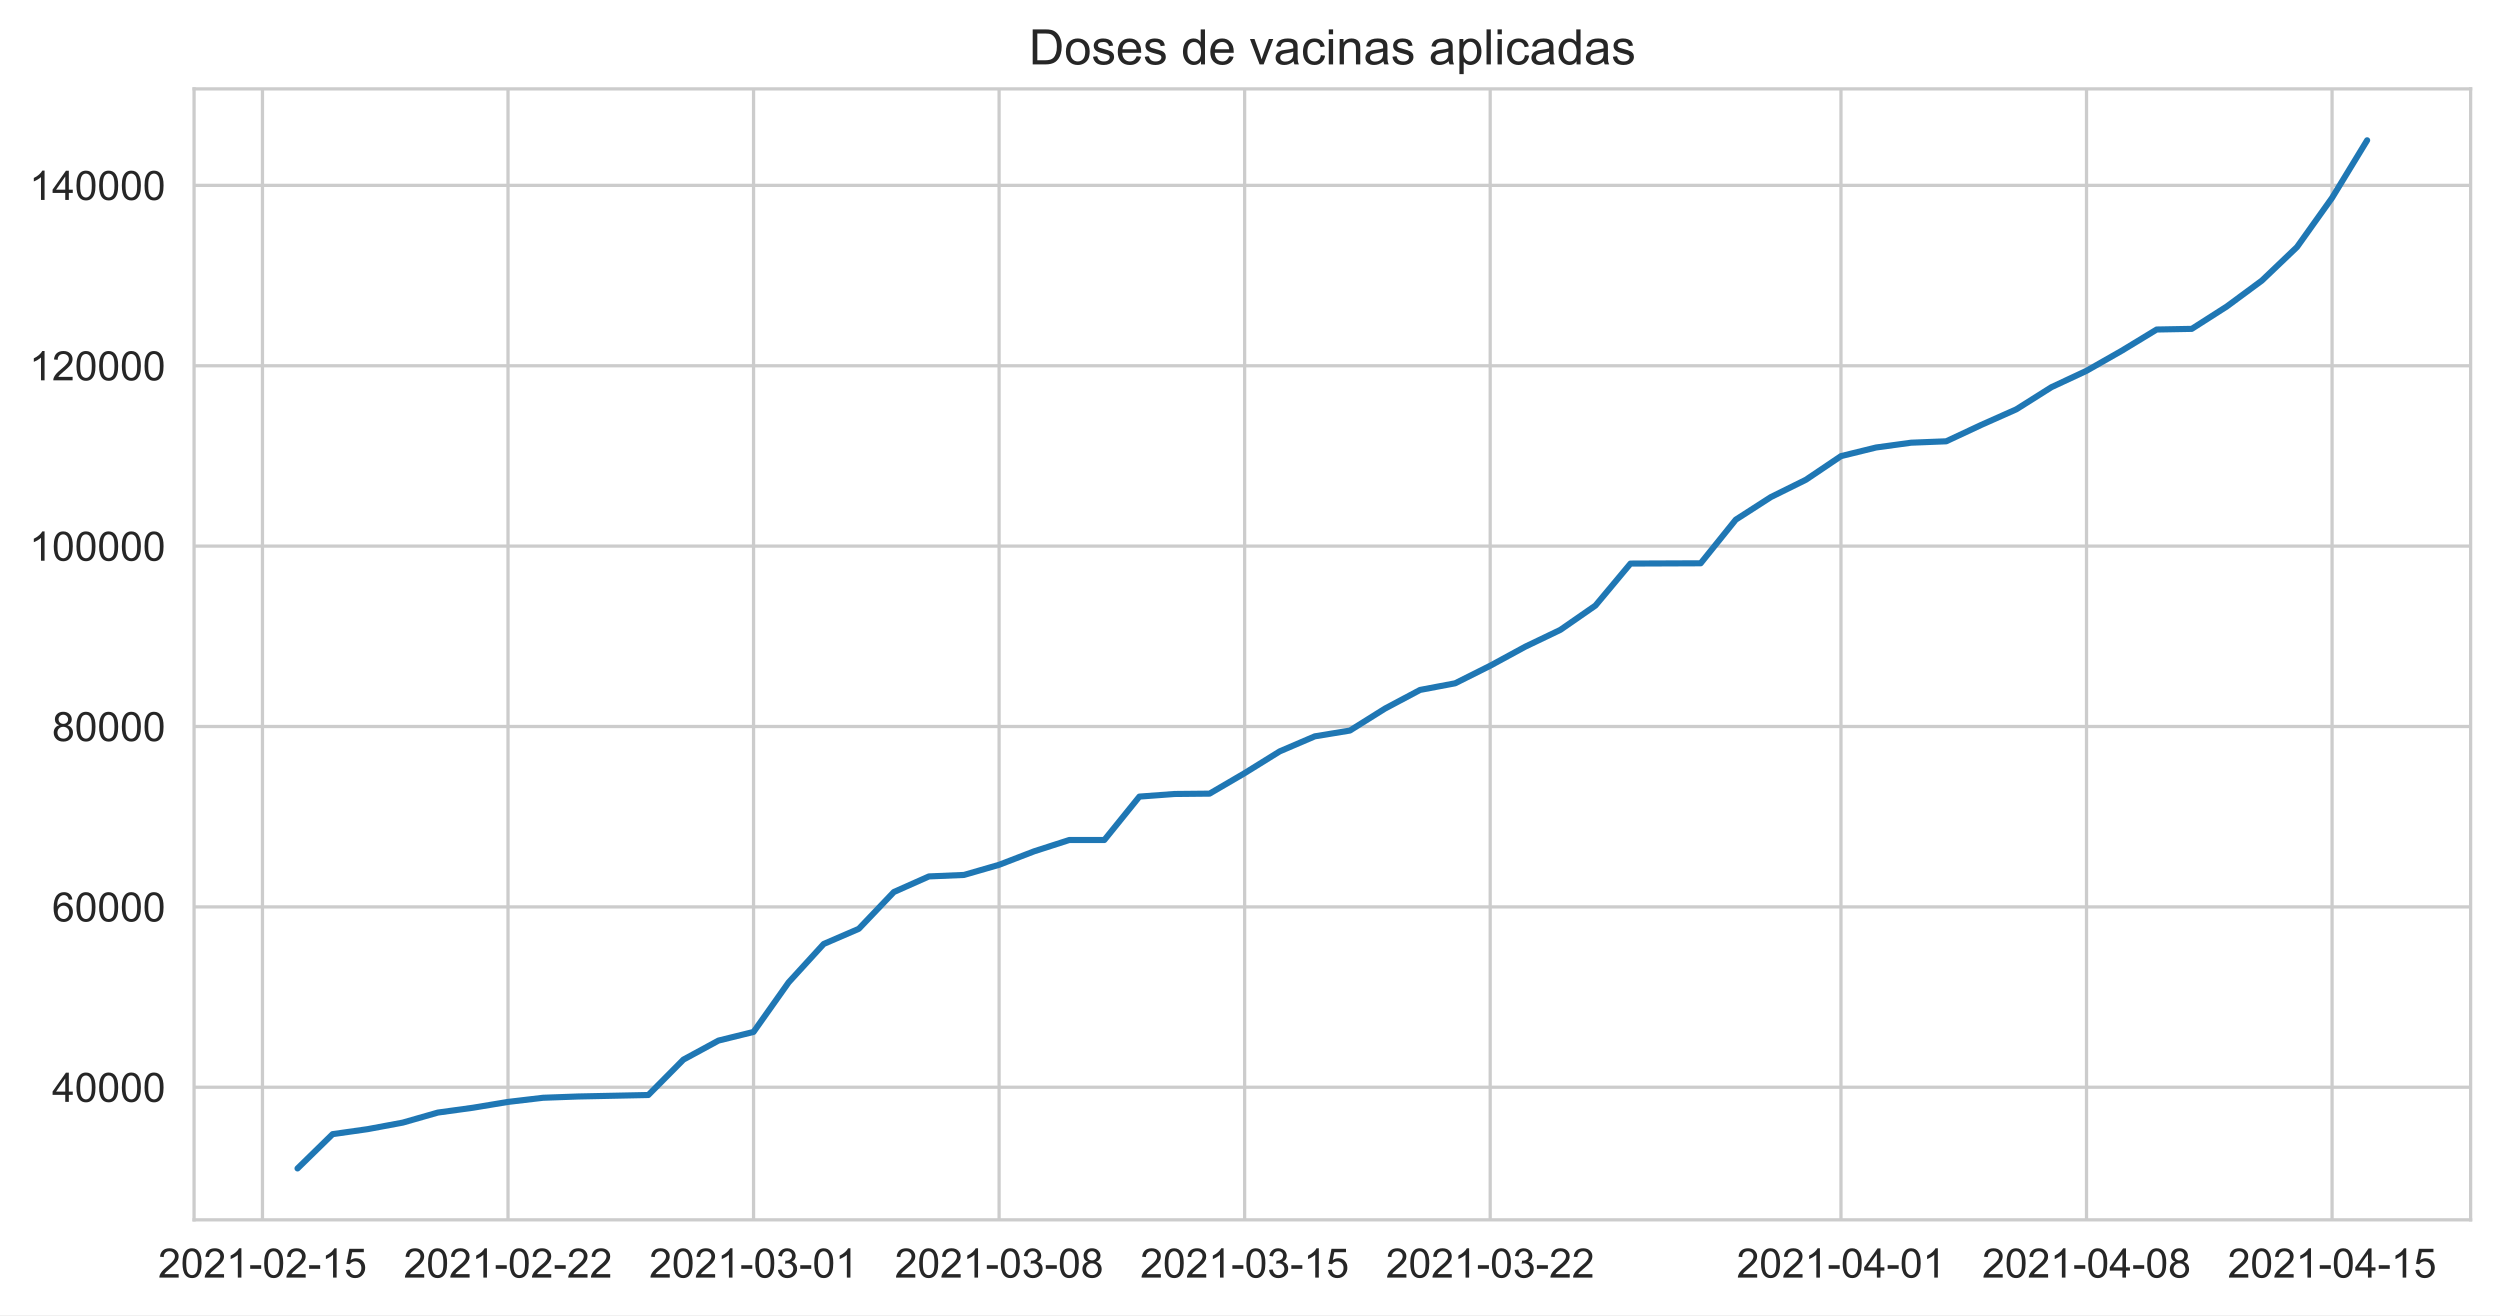
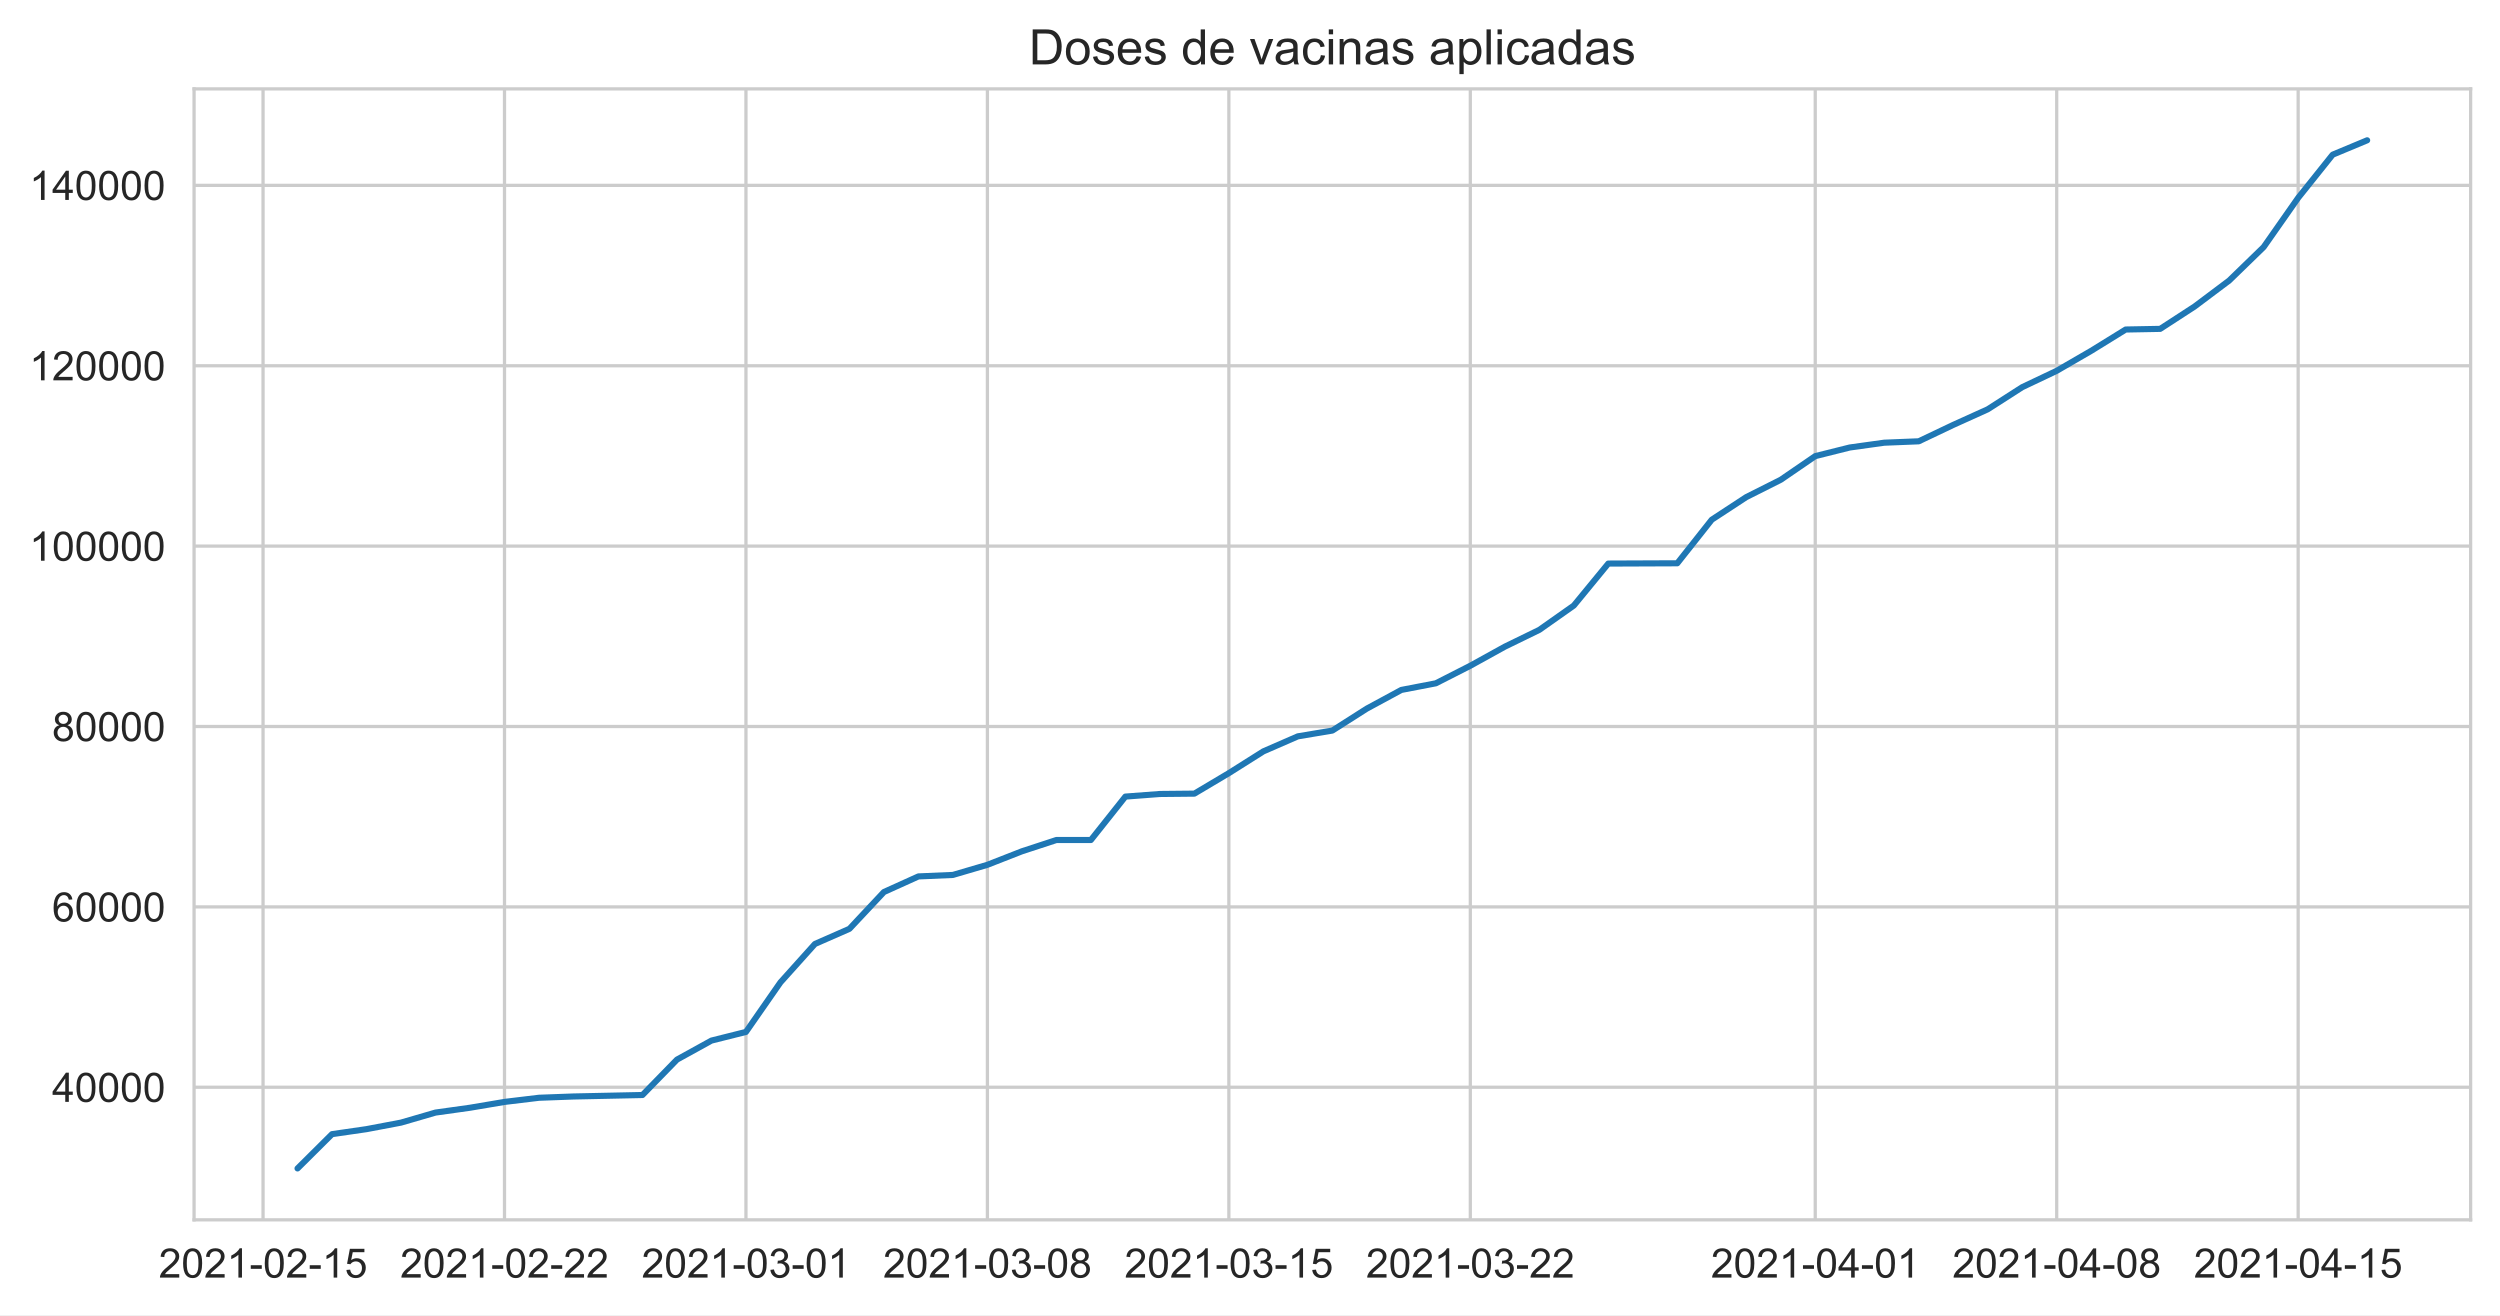
<svg xmlns="http://www.w3.org/2000/svg" xmlns:xlink="http://www.w3.org/1999/xlink" height="322.335pt" version="1.1" viewBox="0 0 612.766 322.335" width="612.766pt">
  <defs>
    <style type="text/css">*{stroke-linecap:butt;stroke-linejoin:round;}</style>
  </defs>
  <g id="figure_1">
    <g id="patch_1">
      <path d="M 0 322.335  L 612.766 322.335  L 612.766 0  L 0 0  z " style="fill:#ffffff;" />
    </g>
    <g id="axes_1">
      <g id="patch_2">
        <path d="M 47.566 298.989  L 605.566 298.989  L 605.566 21.789  L 47.566 21.789  z " style="fill:#ffffff;" />
      </g>
      <g id="matplotlib.axis_1">
        <g id="xtick_1">
          <g id="line2d_1">
-             <path clip-path="url(#p7daba40b44)" d="M 64.331 298.989  L 64.331 21.789  " style="fill:none;stroke:#cccccc;stroke-linecap:round;stroke-width:0.8;" />
+             <path clip-path="url(#p54ae70d348)" d="M 64.475 298.989  L 64.475 21.789  " style="fill:none;stroke:#cccccc;stroke-linecap:round;stroke-width:0.8;" />
          </g>
          <g id="text_1">
-             <g style="fill:#262626;" transform="translate(38.75798 313.1472)scale(0.1 -0.1)">
+             <g style="fill:#262626;" transform="translate(38.90128 313.1472)scale(0.1 -0.1)">
              <defs>
                <path d="M 3222 541  L 3222 0  L 194 0  Q 188 203 259 391  Q 375 700 629 1000  Q 884 1300 1366 1694  Q 2113 2306 2375 2664  Q 2638 3022 2638 3341  Q 2638 3675 2398 3904  Q 2159 4134 1775 4134  Q 1369 4134 1125 3890  Q 881 3647 878 3216  L 300 3275  Q 359 3922 746 4261  Q 1134 4600 1788 4600  Q 2447 4600 2831 4234  Q 3216 3869 3216 3328  Q 3216 3053 3103 2787  Q 2991 2522 2730 2228  Q 2469 1934 1863 1422  Q 1356 997 1212 845  Q 1069 694 975 541  L 3222 541  z " id="ArialMT-32" transform="scale(0.015625)" />
                <path d="M 266 2259  Q 266 3072 433 3567  Q 600 4063 929 4331  Q 1259 4600 1759 4600  Q 2128 4600 2406 4451  Q 2684 4303 2865 4023  Q 3047 3744 3150 3342  Q 3253 2941 3253 2259  Q 3253 1453 3087 958  Q 2922 463 2592 192  Q 2263 -78 1759 -78  Q 1097 -78 719 397  Q 266 969 266 2259  z M 844 2259  Q 844 1131 1108 757  Q 1372 384 1759 384  Q 2147 384 2411 759  Q 2675 1134 2675 2259  Q 2675 3391 2411 3762  Q 2147 4134 1753 4134  Q 1366 4134 1134 3806  Q 844 3388 844 2259  z " id="ArialMT-30" transform="scale(0.015625)" />
                <path d="M 2384 0  L 1822 0  L 1822 3584  Q 1619 3391 1289 3197  Q 959 3003 697 2906  L 697 3450  Q 1169 3672 1522 3987  Q 1875 4303 2022 4600  L 2384 4600  L 2384 0  z " id="ArialMT-31" transform="scale(0.015625)" />
                <path d="M 203 1375  L 203 1941  L 1931 1941  L 1931 1375  L 203 1375  z " id="ArialMT-2d" transform="scale(0.015625)" />
                <path d="M 266 1200  L 856 1250  Q 922 819 1161 601  Q 1400 384 1738 384  Q 2144 384 2425 690  Q 2706 997 2706 1503  Q 2706 1984 2436 2262  Q 2166 2541 1728 2541  Q 1456 2541 1237 2417  Q 1019 2294 894 2097  L 366 2166  L 809 4519  L 3088 4519  L 3088 3981  L 1259 3981  L 1013 2750  Q 1425 3038 1878 3038  Q 2478 3038 2890 2622  Q 3303 2206 3303 1553  Q 3303 931 2941 478  Q 2500 -78 1738 -78  Q 1113 -78 717 272  Q 322 622 266 1200  z " id="ArialMT-35" transform="scale(0.015625)" />
              </defs>
              <use xlink:href="#ArialMT-32" />
              <use x="55.615" xlink:href="#ArialMT-30" />
              <use x="111.23" xlink:href="#ArialMT-32" />
              <use x="166.846" xlink:href="#ArialMT-31" />
              <use x="222.461" xlink:href="#ArialMT-2d" />
              <use x="255.762" xlink:href="#ArialMT-30" />
              <use x="311.377" xlink:href="#ArialMT-32" />
              <use x="366.992" xlink:href="#ArialMT-2d" />
              <use x="400.293" xlink:href="#ArialMT-31" />
              <use x="455.908" xlink:href="#ArialMT-35" />
            </g>
          </g>
        </g>
        <g id="xtick_2">
          <g id="line2d_2">
-             <path clip-path="url(#p7daba40b44)" d="M 124.516 298.989  L 124.516 21.789  " style="fill:none;stroke:#cccccc;stroke-linecap:round;stroke-width:0.8;" />
+             <path clip-path="url(#p54ae70d348)" d="M 123.657 298.989  L 123.657 21.789  " style="fill:none;stroke:#cccccc;stroke-linecap:round;stroke-width:0.8;" />
          </g>
          <g id="text_2">
-             <g style="fill:#262626;" transform="translate(98.94288 313.1472)scale(0.1 -0.1)">
+             <g style="fill:#262626;" transform="translate(98.0831 313.1472)scale(0.1 -0.1)">
              <use xlink:href="#ArialMT-32" />
              <use x="55.615" xlink:href="#ArialMT-30" />
              <use x="111.23" xlink:href="#ArialMT-32" />
              <use x="166.846" xlink:href="#ArialMT-31" />
              <use x="222.461" xlink:href="#ArialMT-2d" />
              <use x="255.762" xlink:href="#ArialMT-30" />
              <use x="311.377" xlink:href="#ArialMT-32" />
              <use x="366.992" xlink:href="#ArialMT-2d" />
              <use x="400.293" xlink:href="#ArialMT-32" />
              <use x="455.908" xlink:href="#ArialMT-32" />
            </g>
          </g>
        </g>
        <g id="xtick_3">
          <g id="line2d_3">
-             <path clip-path="url(#p7daba40b44)" d="M 184.701 298.989  L 184.701 21.789  " style="fill:none;stroke:#cccccc;stroke-linecap:round;stroke-width:0.8;" />
+             <path clip-path="url(#p54ae70d348)" d="M 182.838 298.989  L 182.838 21.789  " style="fill:none;stroke:#cccccc;stroke-linecap:round;stroke-width:0.8;" />
          </g>
          <g id="text_3">
-             <g style="fill:#262626;" transform="translate(159.1278 313.1472)scale(0.1 -0.1)">
+             <g style="fill:#262626;" transform="translate(157.2649 313.1472)scale(0.1 -0.1)">
              <defs>
                <path d="M 269 1209  L 831 1284  Q 928 806 1161 595  Q 1394 384 1728 384  Q 2125 384 2398 659  Q 2672 934 2672 1341  Q 2672 1728 2419 1979  Q 2166 2231 1775 2231  Q 1616 2231 1378 2169  L 1441 2663  Q 1497 2656 1531 2656  Q 1891 2656 2178 2843  Q 2466 3031 2466 3422  Q 2466 3731 2256 3934  Q 2047 4138 1716 4138  Q 1388 4138 1169 3931  Q 950 3725 888 3313  L 325 3413  Q 428 3978 793 4289  Q 1159 4600 1703 4600  Q 2078 4600 2393 4439  Q 2709 4278 2876 4000  Q 3044 3722 3044 3409  Q 3044 3113 2884 2869  Q 2725 2625 2413 2481  Q 2819 2388 3044 2092  Q 3269 1797 3269 1353  Q 3269 753 2831 336  Q 2394 -81 1725 -81  Q 1122 -81 723 278  Q 325 638 269 1209  z " id="ArialMT-33" transform="scale(0.015625)" />
              </defs>
              <use xlink:href="#ArialMT-32" />
              <use x="55.615" xlink:href="#ArialMT-30" />
              <use x="111.23" xlink:href="#ArialMT-32" />
              <use x="166.846" xlink:href="#ArialMT-31" />
              <use x="222.461" xlink:href="#ArialMT-2d" />
              <use x="255.762" xlink:href="#ArialMT-30" />
              <use x="311.377" xlink:href="#ArialMT-33" />
              <use x="366.992" xlink:href="#ArialMT-2d" />
              <use x="400.293" xlink:href="#ArialMT-30" />
              <use x="455.908" xlink:href="#ArialMT-31" />
            </g>
          </g>
        </g>
        <g id="xtick_4">
          <g id="line2d_4">
-             <path clip-path="url(#p7daba40b44)" d="M 244.886 298.989  L 244.886 21.789  " style="fill:none;stroke:#cccccc;stroke-linecap:round;stroke-width:0.8;" />
+             <path clip-path="url(#p54ae70d348)" d="M 242.02 298.989  L 242.02 21.789  " style="fill:none;stroke:#cccccc;stroke-linecap:round;stroke-width:0.8;" />
          </g>
          <g id="text_4">
-             <g style="fill:#262626;" transform="translate(219.3127 313.1472)scale(0.1 -0.1)">
+             <g style="fill:#262626;" transform="translate(216.4467 313.1472)scale(0.1 -0.1)">
              <defs>
                <path d="M 1131 2484  Q 781 2613 612 2850  Q 444 3088 444 3419  Q 444 3919 803 4259  Q 1163 4600 1759 4600  Q 2359 4600 2725 4251  Q 3091 3903 3091 3403  Q 3091 3084 2923 2848  Q 2756 2613 2416 2484  Q 2838 2347 3058 2040  Q 3278 1734 3278 1309  Q 3278 722 2862 322  Q 2447 -78 1769 -78  Q 1091 -78 675 323  Q 259 725 259 1325  Q 259 1772 486 2073  Q 713 2375 1131 2484  z M 1019 3438  Q 1019 3113 1228 2906  Q 1438 2700 1772 2700  Q 2097 2700 2305 2904  Q 2513 3109 2513 3406  Q 2513 3716 2298 3927  Q 2084 4138 1766 4138  Q 1444 4138 1231 3931  Q 1019 3725 1019 3438  z M 838 1322  Q 838 1081 952 856  Q 1066 631 1291 507  Q 1516 384 1775 384  Q 2178 384 2440 643  Q 2703 903 2703 1303  Q 2703 1709 2433 1975  Q 2163 2241 1756 2241  Q 1359 2241 1098 1978  Q 838 1716 838 1322  z " id="ArialMT-38" transform="scale(0.015625)" />
              </defs>
              <use xlink:href="#ArialMT-32" />
              <use x="55.615" xlink:href="#ArialMT-30" />
              <use x="111.23" xlink:href="#ArialMT-32" />
              <use x="166.846" xlink:href="#ArialMT-31" />
              <use x="222.461" xlink:href="#ArialMT-2d" />
              <use x="255.762" xlink:href="#ArialMT-30" />
              <use x="311.377" xlink:href="#ArialMT-33" />
              <use x="366.992" xlink:href="#ArialMT-2d" />
              <use x="400.293" xlink:href="#ArialMT-30" />
              <use x="455.908" xlink:href="#ArialMT-38" />
            </g>
          </g>
        </g>
        <g id="xtick_5">
          <g id="line2d_5">
-             <path clip-path="url(#p7daba40b44)" d="M 305.071 298.989  L 305.071 21.789  " style="fill:none;stroke:#cccccc;stroke-linecap:round;stroke-width:0.8;" />
+             <path clip-path="url(#p54ae70d348)" d="M 301.202 298.989  L 301.202 21.789  " style="fill:none;stroke:#cccccc;stroke-linecap:round;stroke-width:0.8;" />
          </g>
          <g id="text_5">
-             <g style="fill:#262626;" transform="translate(279.4976 313.1472)scale(0.1 -0.1)">
+             <g style="fill:#262626;" transform="translate(275.6286 313.1472)scale(0.1 -0.1)">
              <use xlink:href="#ArialMT-32" />
              <use x="55.615" xlink:href="#ArialMT-30" />
              <use x="111.23" xlink:href="#ArialMT-32" />
              <use x="166.846" xlink:href="#ArialMT-31" />
              <use x="222.461" xlink:href="#ArialMT-2d" />
              <use x="255.762" xlink:href="#ArialMT-30" />
              <use x="311.377" xlink:href="#ArialMT-33" />
              <use x="366.992" xlink:href="#ArialMT-2d" />
              <use x="400.293" xlink:href="#ArialMT-31" />
              <use x="455.908" xlink:href="#ArialMT-35" />
            </g>
          </g>
        </g>
        <g id="xtick_6">
          <g id="line2d_6">
-             <path clip-path="url(#p7daba40b44)" d="M 365.256 298.989  L 365.256 21.789  " style="fill:none;stroke:#cccccc;stroke-linecap:round;stroke-width:0.8;" />
+             <path clip-path="url(#p54ae70d348)" d="M 360.384 298.989  L 360.384 21.789  " style="fill:none;stroke:#cccccc;stroke-linecap:round;stroke-width:0.8;" />
          </g>
          <g id="text_6">
-             <g style="fill:#262626;" transform="translate(339.6825 313.1472)scale(0.1 -0.1)">
+             <g style="fill:#262626;" transform="translate(334.8104 313.1472)scale(0.1 -0.1)">
              <use xlink:href="#ArialMT-32" />
              <use x="55.615" xlink:href="#ArialMT-30" />
              <use x="111.23" xlink:href="#ArialMT-32" />
              <use x="166.846" xlink:href="#ArialMT-31" />
              <use x="222.461" xlink:href="#ArialMT-2d" />
              <use x="255.762" xlink:href="#ArialMT-30" />
              <use x="311.377" xlink:href="#ArialMT-33" />
              <use x="366.992" xlink:href="#ArialMT-2d" />
              <use x="400.293" xlink:href="#ArialMT-32" />
              <use x="455.908" xlink:href="#ArialMT-32" />
            </g>
          </g>
        </g>
        <g id="xtick_7">
          <g id="line2d_7">
-             <path clip-path="url(#p7daba40b44)" d="M 451.234 298.989  L 451.234 21.789  " style="fill:none;stroke:#cccccc;stroke-linecap:round;stroke-width:0.8;" />
+             <path clip-path="url(#p54ae70d348)" d="M 444.929 298.989  L 444.929 21.789  " style="fill:none;stroke:#cccccc;stroke-linecap:round;stroke-width:0.8;" />
          </g>
          <g id="text_7">
-             <g style="fill:#262626;" transform="translate(425.6609 313.1472)scale(0.1 -0.1)">
+             <g style="fill:#262626;" transform="translate(419.3558 313.1472)scale(0.1 -0.1)">
              <defs>
                <path d="M 2069 0  L 2069 1097  L 81 1097  L 81 1613  L 2172 4581  L 2631 4581  L 2631 1613  L 3250 1613  L 3250 1097  L 2631 1097  L 2631 0  L 2069 0  z M 2069 1613  L 2069 3678  L 634 1613  L 2069 1613  z " id="ArialMT-34" transform="scale(0.015625)" />
              </defs>
              <use xlink:href="#ArialMT-32" />
              <use x="55.615" xlink:href="#ArialMT-30" />
              <use x="111.23" xlink:href="#ArialMT-32" />
              <use x="166.846" xlink:href="#ArialMT-31" />
              <use x="222.461" xlink:href="#ArialMT-2d" />
              <use x="255.762" xlink:href="#ArialMT-30" />
              <use x="311.377" xlink:href="#ArialMT-34" />
              <use x="366.992" xlink:href="#ArialMT-2d" />
              <use x="400.293" xlink:href="#ArialMT-30" />
              <use x="455.908" xlink:href="#ArialMT-31" />
            </g>
          </g>
        </g>
        <g id="xtick_8">
          <g id="line2d_8">
-             <path clip-path="url(#p7daba40b44)" d="M 511.419 298.989  L 511.419 21.789  " style="fill:none;stroke:#cccccc;stroke-linecap:round;stroke-width:0.8;" />
+             <path clip-path="url(#p54ae70d348)" d="M 504.111 298.989  L 504.111 21.789  " style="fill:none;stroke:#cccccc;stroke-linecap:round;stroke-width:0.8;" />
          </g>
          <g id="text_8">
-             <g style="fill:#262626;" transform="translate(485.8458 313.1472)scale(0.1 -0.1)">
+             <g style="fill:#262626;" transform="translate(478.5376 313.1472)scale(0.1 -0.1)">
              <use xlink:href="#ArialMT-32" />
              <use x="55.615" xlink:href="#ArialMT-30" />
              <use x="111.23" xlink:href="#ArialMT-32" />
              <use x="166.846" xlink:href="#ArialMT-31" />
              <use x="222.461" xlink:href="#ArialMT-2d" />
              <use x="255.762" xlink:href="#ArialMT-30" />
              <use x="311.377" xlink:href="#ArialMT-34" />
              <use x="366.992" xlink:href="#ArialMT-2d" />
              <use x="400.293" xlink:href="#ArialMT-30" />
              <use x="455.908" xlink:href="#ArialMT-38" />
            </g>
          </g>
        </g>
        <g id="xtick_9">
          <g id="line2d_9">
-             <path clip-path="url(#p7daba40b44)" d="M 571.604 298.989  L 571.604 21.789  " style="fill:none;stroke:#cccccc;stroke-linecap:round;stroke-width:0.8;" />
+             <path clip-path="url(#p54ae70d348)" d="M 563.293 298.989  L 563.293 21.789  " style="fill:none;stroke:#cccccc;stroke-linecap:round;stroke-width:0.8;" />
          </g>
          <g id="text_9">
-             <g style="fill:#262626;" transform="translate(546.0307 313.1472)scale(0.1 -0.1)">
+             <g style="fill:#262626;" transform="translate(537.7195 313.1472)scale(0.1 -0.1)">
              <use xlink:href="#ArialMT-32" />
              <use x="55.615" xlink:href="#ArialMT-30" />
              <use x="111.23" xlink:href="#ArialMT-32" />
              <use x="166.846" xlink:href="#ArialMT-31" />
              <use x="222.461" xlink:href="#ArialMT-2d" />
              <use x="255.762" xlink:href="#ArialMT-30" />
              <use x="311.377" xlink:href="#ArialMT-34" />
              <use x="366.992" xlink:href="#ArialMT-2d" />
              <use x="400.293" xlink:href="#ArialMT-31" />
              <use x="455.908" xlink:href="#ArialMT-35" />
            </g>
          </g>
        </g>
      </g>
      <g id="matplotlib.axis_2">
        <g id="ytick_1">
          <g id="line2d_10">
-             <path clip-path="url(#p7daba40b44)" d="M 47.566 266.494  L 605.566 266.494  " style="fill:none;stroke:#cccccc;stroke-linecap:round;stroke-width:0.8;" />
+             <path clip-path="url(#p54ae70d348)" d="M 47.566 266.494  L 605.566 266.494  " style="fill:none;stroke:#cccccc;stroke-linecap:round;stroke-width:0.8;" />
          </g>
          <g id="text_10">
            <g style="fill:#262626;" transform="translate(12.76094 270.0727)scale(0.1 -0.1)">
              <use xlink:href="#ArialMT-34" />
              <use x="55.615" xlink:href="#ArialMT-30" />
              <use x="111.23" xlink:href="#ArialMT-30" />
              <use x="166.846" xlink:href="#ArialMT-30" />
              <use x="222.461" xlink:href="#ArialMT-30" />
            </g>
          </g>
        </g>
        <g id="ytick_2">
          <g id="line2d_11">
-             <path clip-path="url(#p7daba40b44)" d="M 47.566 222.281  L 605.566 222.281  " style="fill:none;stroke:#cccccc;stroke-linecap:round;stroke-width:0.8;" />
+             <path clip-path="url(#p54ae70d348)" d="M 47.566 222.281  L 605.566 222.281  " style="fill:none;stroke:#cccccc;stroke-linecap:round;stroke-width:0.8;" />
          </g>
          <g id="text_11">
            <g style="fill:#262626;" transform="translate(12.76094 225.8602)scale(0.1 -0.1)">
              <defs>
                <path d="M 3184 3459  L 2625 3416  Q 2550 3747 2413 3897  Q 2184 4138 1850 4138  Q 1581 4138 1378 3988  Q 1113 3794 959 3422  Q 806 3050 800 2363  Q 1003 2672 1297 2822  Q 1591 2972 1913 2972  Q 2475 2972 2870 2558  Q 3266 2144 3266 1488  Q 3266 1056 3080 686  Q 2894 316 2569 119  Q 2244 -78 1831 -78  Q 1128 -78 684 439  Q 241 956 241 2144  Q 241 3472 731 4075  Q 1159 4600 1884 4600  Q 2425 4600 2770 4297  Q 3116 3994 3184 3459  z M 888 1484  Q 888 1194 1011 928  Q 1134 663 1356 523  Q 1578 384 1822 384  Q 2178 384 2434 671  Q 2691 959 2691 1453  Q 2691 1928 2437 2201  Q 2184 2475 1800 2475  Q 1419 2475 1153 2201  Q 888 1928 888 1484  z " id="ArialMT-36" transform="scale(0.015625)" />
              </defs>
              <use xlink:href="#ArialMT-36" />
              <use x="55.615" xlink:href="#ArialMT-30" />
              <use x="111.23" xlink:href="#ArialMT-30" />
              <use x="166.846" xlink:href="#ArialMT-30" />
              <use x="222.461" xlink:href="#ArialMT-30" />
            </g>
          </g>
        </g>
        <g id="ytick_3">
          <g id="line2d_12">
-             <path clip-path="url(#p7daba40b44)" d="M 47.566 178.069  L 605.566 178.069  " style="fill:none;stroke:#cccccc;stroke-linecap:round;stroke-width:0.8;" />
+             <path clip-path="url(#p54ae70d348)" d="M 47.566 178.069  L 605.566 178.069  " style="fill:none;stroke:#cccccc;stroke-linecap:round;stroke-width:0.8;" />
          </g>
          <g id="text_12">
            <g style="fill:#262626;" transform="translate(12.76094 181.6477)scale(0.1 -0.1)">
              <use xlink:href="#ArialMT-38" />
              <use x="55.615" xlink:href="#ArialMT-30" />
              <use x="111.23" xlink:href="#ArialMT-30" />
              <use x="166.846" xlink:href="#ArialMT-30" />
              <use x="222.461" xlink:href="#ArialMT-30" />
            </g>
          </g>
        </g>
        <g id="ytick_4">
          <g id="line2d_13">
-             <path clip-path="url(#p7daba40b44)" d="M 47.566 133.856  L 605.566 133.856  " style="fill:none;stroke:#cccccc;stroke-linecap:round;stroke-width:0.8;" />
+             <path clip-path="url(#p54ae70d348)" d="M 47.566 133.856  L 605.566 133.856  " style="fill:none;stroke:#cccccc;stroke-linecap:round;stroke-width:0.8;" />
          </g>
          <g id="text_13">
            <g style="fill:#262626;" transform="translate(7.2 137.4353)scale(0.1 -0.1)">
              <use xlink:href="#ArialMT-31" />
              <use x="55.615" xlink:href="#ArialMT-30" />
              <use x="111.23" xlink:href="#ArialMT-30" />
              <use x="166.846" xlink:href="#ArialMT-30" />
              <use x="222.461" xlink:href="#ArialMT-30" />
              <use x="278.076" xlink:href="#ArialMT-30" />
            </g>
          </g>
        </g>
        <g id="ytick_5">
          <g id="line2d_14">
-             <path clip-path="url(#p7daba40b44)" d="M 47.566 89.644  L 605.566 89.644  " style="fill:none;stroke:#cccccc;stroke-linecap:round;stroke-width:0.8;" />
+             <path clip-path="url(#p54ae70d348)" d="M 47.566 89.644  L 605.566 89.644  " style="fill:none;stroke:#cccccc;stroke-linecap:round;stroke-width:0.8;" />
          </g>
          <g id="text_14">
            <g style="fill:#262626;" transform="translate(7.2 93.22281)scale(0.1 -0.1)">
              <use xlink:href="#ArialMT-31" />
              <use x="55.615" xlink:href="#ArialMT-32" />
              <use x="111.23" xlink:href="#ArialMT-30" />
              <use x="166.846" xlink:href="#ArialMT-30" />
              <use x="222.461" xlink:href="#ArialMT-30" />
              <use x="278.076" xlink:href="#ArialMT-30" />
            </g>
          </g>
        </g>
        <g id="ytick_6">
          <g id="line2d_15">
-             <path clip-path="url(#p7daba40b44)" d="M 47.566 45.431  L 605.566 45.431  " style="fill:none;stroke:#cccccc;stroke-linecap:round;stroke-width:0.8;" />
+             <path clip-path="url(#p54ae70d348)" d="M 47.566 45.431  L 605.566 45.431  " style="fill:none;stroke:#cccccc;stroke-linecap:round;stroke-width:0.8;" />
          </g>
          <g id="text_15">
            <g style="fill:#262626;" transform="translate(7.2 49.01034)scale(0.1 -0.1)">
              <use xlink:href="#ArialMT-31" />
              <use x="55.615" xlink:href="#ArialMT-34" />
              <use x="111.23" xlink:href="#ArialMT-30" />
              <use x="166.846" xlink:href="#ArialMT-30" />
              <use x="222.461" xlink:href="#ArialMT-30" />
              <use x="278.076" xlink:href="#ArialMT-30" />
            </g>
          </g>
        </g>
      </g>
      <g id="line2d_16">
-         <path clip-path="url(#p7daba40b44)" d="M 72.929 286.389  L 81.527 277.985  L 90.125 276.76  L 98.723 275.159  L 107.321 272.697  L 115.918 271.514  L 124.516 270.086  L 133.114 269.069  L 141.712 268.755  L 158.908 268.393  L 167.506 259.718  L 176.103 255.052  L 184.701 252.932  L 193.299 240.784  L 201.897 231.369  L 210.495 227.66  L 219.093 218.636  L 227.69 214.816  L 236.288 214.451  L 244.886 211.967  L 253.484 208.659  L 262.082 205.89  L 270.68 205.89  L 279.277 195.25  L 287.875 194.611  L 296.473 194.525  L 305.071 189.5  L 313.669 184.166  L 322.267 180.481  L 330.865 179.066  L 339.462 173.683  L 348.06 169.107  L 356.658 167.482  L 365.256 163.178  L 373.854 158.505  L 382.452 154.384  L 391.049 148.427  L 399.647 138.134  L 416.843 138.065  L 425.441 127.381  L 434.039 121.846  L 442.637 117.593  L 451.234 111.799  L 459.832 109.685  L 468.43 108.507  L 477.028 108.167  L 485.626 104.146  L 494.224 100.323  L 502.821 94.899  L 511.419 90.884  L 520.017 85.988  L 528.615 80.766  L 537.213 80.607  L 545.811 75.113  L 554.408 68.765  L 563.006 60.557  L 571.604 48.493  L 580.202 34.389  L 580.202 34.389  " style="fill:none;stroke:#1f77b4;stroke-linecap:round;stroke-width:1.5;" />
+         <path clip-path="url(#p54ae70d348)" d="M 72.929 286.389  L 81.384 277.985  L 89.838 276.76  L 98.293 275.159  L 106.747 272.697  L 115.202 271.514  L 123.657 270.086  L 132.111 269.069  L 140.566 268.755  L 157.475 268.393  L 165.929 259.718  L 174.384 255.052  L 182.838 252.932  L 191.293 240.784  L 199.747 231.369  L 208.202 227.66  L 216.657 218.636  L 225.111 214.816  L 233.566 214.451  L 242.02 211.967  L 250.475 208.659  L 258.929 205.89  L 267.384 205.89  L 275.838 195.25  L 284.293 194.611  L 292.747 194.525  L 301.202 189.5  L 309.657 184.166  L 318.111 180.481  L 326.566 179.066  L 335.02 173.683  L 343.475 169.107  L 351.929 167.482  L 360.384 163.178  L 368.838 158.505  L 377.293 154.384  L 385.747 148.427  L 394.202 138.134  L 411.111 138.065  L 419.566 127.381  L 428.02 121.846  L 436.475 117.593  L 444.929 111.799  L 453.384 109.685  L 461.838 108.507  L 470.293 108.167  L 478.747 104.146  L 487.202 100.323  L 495.657 94.899  L 504.111 90.884  L 512.566 85.988  L 521.02 80.766  L 529.475 80.607  L 537.929 75.113  L 546.384 68.765  L 554.838 60.557  L 563.293 48.493  L 571.747 37.915  L 580.202 34.389  L 580.202 34.389  " style="fill:none;stroke:#1f77b4;stroke-linecap:round;stroke-width:1.5;" />
      </g>
      <g id="patch_3">
        <path d="M 47.566 298.989  L 47.566 21.789  " style="fill:none;stroke:#cccccc;stroke-linecap:square;stroke-linejoin:miter;stroke-width:0.8;" />
      </g>
      <g id="patch_4">
        <path d="M 605.566 298.989  L 605.566 21.789  " style="fill:none;stroke:#cccccc;stroke-linecap:square;stroke-linejoin:miter;stroke-width:0.8;" />
      </g>
      <g id="patch_5">
        <path d="M 47.566 298.989  L 605.566 298.989  " style="fill:none;stroke:#cccccc;stroke-linecap:square;stroke-linejoin:miter;stroke-width:0.8;" />
      </g>
      <g id="patch_6">
        <path d="M 47.566 21.789  L 605.566 21.789  " style="fill:none;stroke:#cccccc;stroke-linecap:square;stroke-linejoin:miter;stroke-width:0.8;" />
      </g>
      <g id="text_16">
        <g style="fill:#262626;" transform="translate(252.1937 15.78937)scale(0.12 -0.12)">
          <defs>
            <path d="M 494 0  L 494 4581  L 2072 4581  Q 2606 4581 2888 4516  Q 3281 4425 3559 4188  Q 3922 3881 4101 3404  Q 4281 2928 4281 2316  Q 4281 1794 4159 1391  Q 4038 988 3847 723  Q 3656 459 3429 307  Q 3203 156 2883 78  Q 2563 0 2147 0  L 494 0  z M 1100 541  L 2078 541  Q 2531 541 2789 625  Q 3047 709 3200 863  Q 3416 1078 3536 1442  Q 3656 1806 3656 2325  Q 3656 3044 3420 3430  Q 3184 3816 2847 3947  Q 2603 4041 2063 4041  L 1100 4041  L 1100 541  z " id="ArialMT-44" transform="scale(0.015625)" />
            <path d="M 213 1659  Q 213 2581 725 3025  Q 1153 3394 1769 3394  Q 2453 3394 2887 2945  Q 3322 2497 3322 1706  Q 3322 1066 3130 698  Q 2938 331 2570 128  Q 2203 -75 1769 -75  Q 1072 -75 642 372  Q 213 819 213 1659  z M 791 1659  Q 791 1022 1069 705  Q 1347 388 1769 388  Q 2188 388 2466 706  Q 2744 1025 2744 1678  Q 2744 2294 2464 2611  Q 2184 2928 1769 2928  Q 1347 2928 1069 2612  Q 791 2297 791 1659  z " id="ArialMT-6f" transform="scale(0.015625)" />
            <path d="M 197 991  L 753 1078  Q 800 744 1014 566  Q 1228 388 1613 388  Q 2000 388 2187 545  Q 2375 703 2375 916  Q 2375 1106 2209 1216  Q 2094 1291 1634 1406  Q 1016 1563 777 1677  Q 538 1791 414 1992  Q 291 2194 291 2438  Q 291 2659 392 2848  Q 494 3038 669 3163  Q 800 3259 1026 3326  Q 1253 3394 1513 3394  Q 1903 3394 2198 3281  Q 2494 3169 2634 2976  Q 2775 2784 2828 2463  L 2278 2388  Q 2241 2644 2061 2787  Q 1881 2931 1553 2931  Q 1166 2931 1000 2803  Q 834 2675 834 2503  Q 834 2394 903 2306  Q 972 2216 1119 2156  Q 1203 2125 1616 2013  Q 2213 1853 2448 1751  Q 2684 1650 2818 1456  Q 2953 1263 2953 975  Q 2953 694 2789 445  Q 2625 197 2315 61  Q 2006 -75 1616 -75  Q 969 -75 630 194  Q 291 463 197 991  z " id="ArialMT-73" transform="scale(0.015625)" />
            <path d="M 2694 1069  L 3275 997  Q 3138 488 2766 206  Q 2394 -75 1816 -75  Q 1088 -75 661 373  Q 234 822 234 1631  Q 234 2469 665 2931  Q 1097 3394 1784 3394  Q 2450 3394 2872 2941  Q 3294 2488 3294 1666  Q 3294 1616 3291 1516  L 816 1516  Q 847 969 1125 678  Q 1403 388 1819 388  Q 2128 388 2347 550  Q 2566 713 2694 1069  z M 847 1978  L 2700 1978  Q 2663 2397 2488 2606  Q 2219 2931 1791 2931  Q 1403 2931 1139 2672  Q 875 2413 847 1978  z " id="ArialMT-65" transform="scale(0.015625)" />
            <path id="ArialMT-20" transform="scale(0.015625)" />
            <path d="M 2575 0  L 2575 419  Q 2259 -75 1647 -75  Q 1250 -75 917 144  Q 584 363 401 755  Q 219 1147 219 1656  Q 219 2153 384 2558  Q 550 2963 881 3178  Q 1213 3394 1622 3394  Q 1922 3394 2156 3267  Q 2391 3141 2538 2938  L 2538 4581  L 3097 4581  L 3097 0  L 2575 0  z M 797 1656  Q 797 1019 1065 703  Q 1334 388 1700 388  Q 2069 388 2326 689  Q 2584 991 2584 1609  Q 2584 2291 2321 2609  Q 2059 2928 1675 2928  Q 1300 2928 1048 2622  Q 797 2316 797 1656  z " id="ArialMT-64" transform="scale(0.015625)" />
            <path d="M 1344 0  L 81 3319  L 675 3319  L 1388 1331  Q 1503 1009 1600 663  Q 1675 925 1809 1294  L 2547 3319  L 3125 3319  L 1869 0  L 1344 0  z " id="ArialMT-76" transform="scale(0.015625)" />
            <path d="M 2588 409  Q 2275 144 1986 34  Q 1697 -75 1366 -75  Q 819 -75 525 192  Q 231 459 231 875  Q 231 1119 342 1320  Q 453 1522 633 1644  Q 813 1766 1038 1828  Q 1203 1872 1538 1913  Q 2219 1994 2541 2106  Q 2544 2222 2544 2253  Q 2544 2597 2384 2738  Q 2169 2928 1744 2928  Q 1347 2928 1158 2789  Q 969 2650 878 2297  L 328 2372  Q 403 2725 575 2942  Q 747 3159 1072 3276  Q 1397 3394 1825 3394  Q 2250 3394 2515 3294  Q 2781 3194 2906 3042  Q 3031 2891 3081 2659  Q 3109 2516 3109 2141  L 3109 1391  Q 3109 606 3145 398  Q 3181 191 3288 0  L 2700 0  Q 2613 175 2588 409  z M 2541 1666  Q 2234 1541 1622 1453  Q 1275 1403 1131 1340  Q 988 1278 909 1158  Q 831 1038 831 891  Q 831 666 1001 516  Q 1172 366 1500 366  Q 1825 366 2078 508  Q 2331 650 2450 897  Q 2541 1088 2541 1459  L 2541 1666  z " id="ArialMT-61" transform="scale(0.015625)" />
            <path d="M 2588 1216  L 3141 1144  Q 3050 572 2676 248  Q 2303 -75 1759 -75  Q 1078 -75 664 370  Q 250 816 250 1647  Q 250 2184 428 2587  Q 606 2991 970 3192  Q 1334 3394 1763 3394  Q 2303 3394 2647 3120  Q 2991 2847 3088 2344  L 2541 2259  Q 2463 2594 2264 2762  Q 2066 2931 1784 2931  Q 1359 2931 1093 2626  Q 828 2322 828 1663  Q 828 994 1084 691  Q 1341 388 1753 388  Q 2084 388 2306 591  Q 2528 794 2588 1216  z " id="ArialMT-63" transform="scale(0.015625)" />
            <path d="M 425 3934  L 425 4581  L 988 4581  L 988 3934  L 425 3934  z M 425 0  L 425 3319  L 988 3319  L 988 0  L 425 0  z " id="ArialMT-69" transform="scale(0.015625)" />
            <path d="M 422 0  L 422 3319  L 928 3319  L 928 2847  Q 1294 3394 1984 3394  Q 2284 3394 2536 3286  Q 2788 3178 2913 3003  Q 3038 2828 3088 2588  Q 3119 2431 3119 2041  L 3119 0  L 2556 0  L 2556 2019  Q 2556 2363 2490 2533  Q 2425 2703 2258 2804  Q 2091 2906 1866 2906  Q 1506 2906 1245 2678  Q 984 2450 984 1813  L 984 0  L 422 0  z " id="ArialMT-6e" transform="scale(0.015625)" />
            <path d="M 422 -1272  L 422 3319  L 934 3319  L 934 2888  Q 1116 3141 1344 3267  Q 1572 3394 1897 3394  Q 2322 3394 2647 3175  Q 2972 2956 3137 2557  Q 3303 2159 3303 1684  Q 3303 1175 3120 767  Q 2938 359 2589 142  Q 2241 -75 1856 -75  Q 1575 -75 1351 44  Q 1128 163 984 344  L 984 -1272  L 422 -1272  z M 931 1641  Q 931 1000 1190 694  Q 1450 388 1819 388  Q 2194 388 2461 705  Q 2728 1022 2728 1688  Q 2728 2322 2467 2637  Q 2206 2953 1844 2953  Q 1484 2953 1207 2617  Q 931 2281 931 1641  z " id="ArialMT-70" transform="scale(0.015625)" />
            <path d="M 409 0  L 409 4581  L 972 4581  L 972 0  L 409 0  z " id="ArialMT-6c" transform="scale(0.015625)" />
          </defs>
          <use xlink:href="#ArialMT-44" />
          <use x="72.217" xlink:href="#ArialMT-6f" />
          <use x="127.832" xlink:href="#ArialMT-73" />
          <use x="177.832" xlink:href="#ArialMT-65" />
          <use x="233.447" xlink:href="#ArialMT-73" />
          <use x="283.447" xlink:href="#ArialMT-20" />
          <use x="311.23" xlink:href="#ArialMT-64" />
          <use x="366.846" xlink:href="#ArialMT-65" />
          <use x="422.461" xlink:href="#ArialMT-20" />
          <use x="450.244" xlink:href="#ArialMT-76" />
          <use x="500.244" xlink:href="#ArialMT-61" />
          <use x="555.859" xlink:href="#ArialMT-63" />
          <use x="605.859" xlink:href="#ArialMT-69" />
          <use x="628.076" xlink:href="#ArialMT-6e" />
          <use x="683.691" xlink:href="#ArialMT-61" />
          <use x="739.307" xlink:href="#ArialMT-73" />
          <use x="789.307" xlink:href="#ArialMT-20" />
          <use x="817.09" xlink:href="#ArialMT-61" />
          <use x="872.705" xlink:href="#ArialMT-70" />
          <use x="928.32" xlink:href="#ArialMT-6c" />
          <use x="950.537" xlink:href="#ArialMT-69" />
          <use x="972.754" xlink:href="#ArialMT-63" />
          <use x="1022.754" xlink:href="#ArialMT-61" />
          <use x="1078.369" xlink:href="#ArialMT-64" />
          <use x="1133.984" xlink:href="#ArialMT-61" />
          <use x="1189.6" xlink:href="#ArialMT-73" />
        </g>
      </g>
    </g>
  </g>
  <defs>
-     <clipPath id="p7daba40b44">
+     <clipPath id="p54ae70d348">
      <rect height="277.2" width="558" x="47.566" y="21.789" />
    </clipPath>
  </defs>
</svg>
